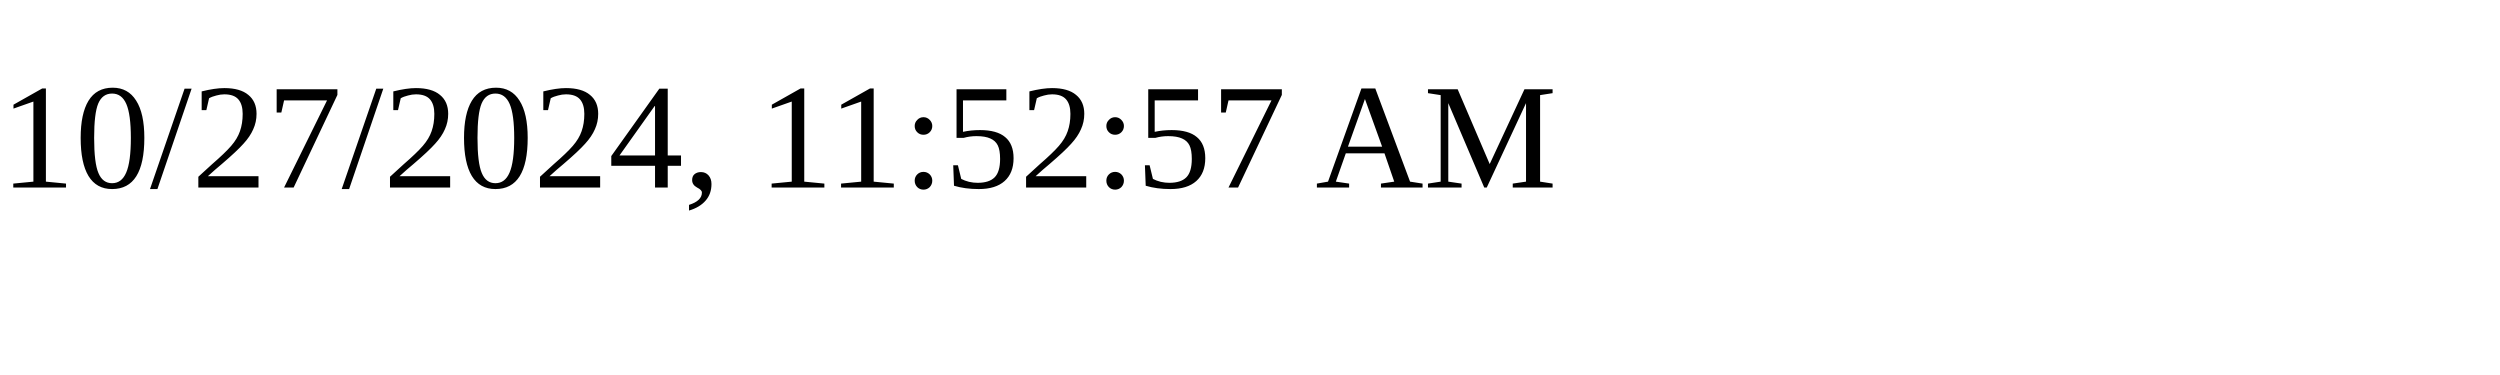
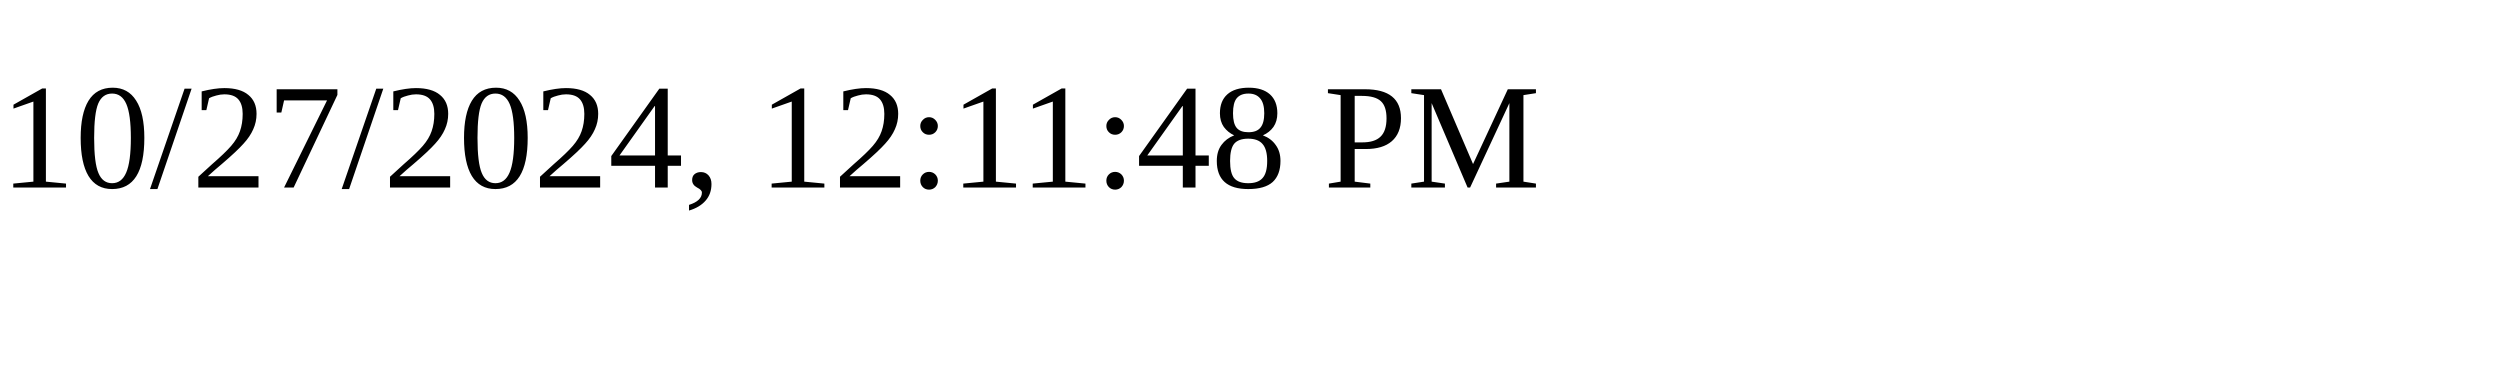
<svg xmlns="http://www.w3.org/2000/svg" height="30" width="200">
-   <text x="0" y="15">10/27/2024, 11:52:57 AM</text>
+   <text x="0" y="15">10/27/2024, 12:11:48 PM</text>
</svg>
